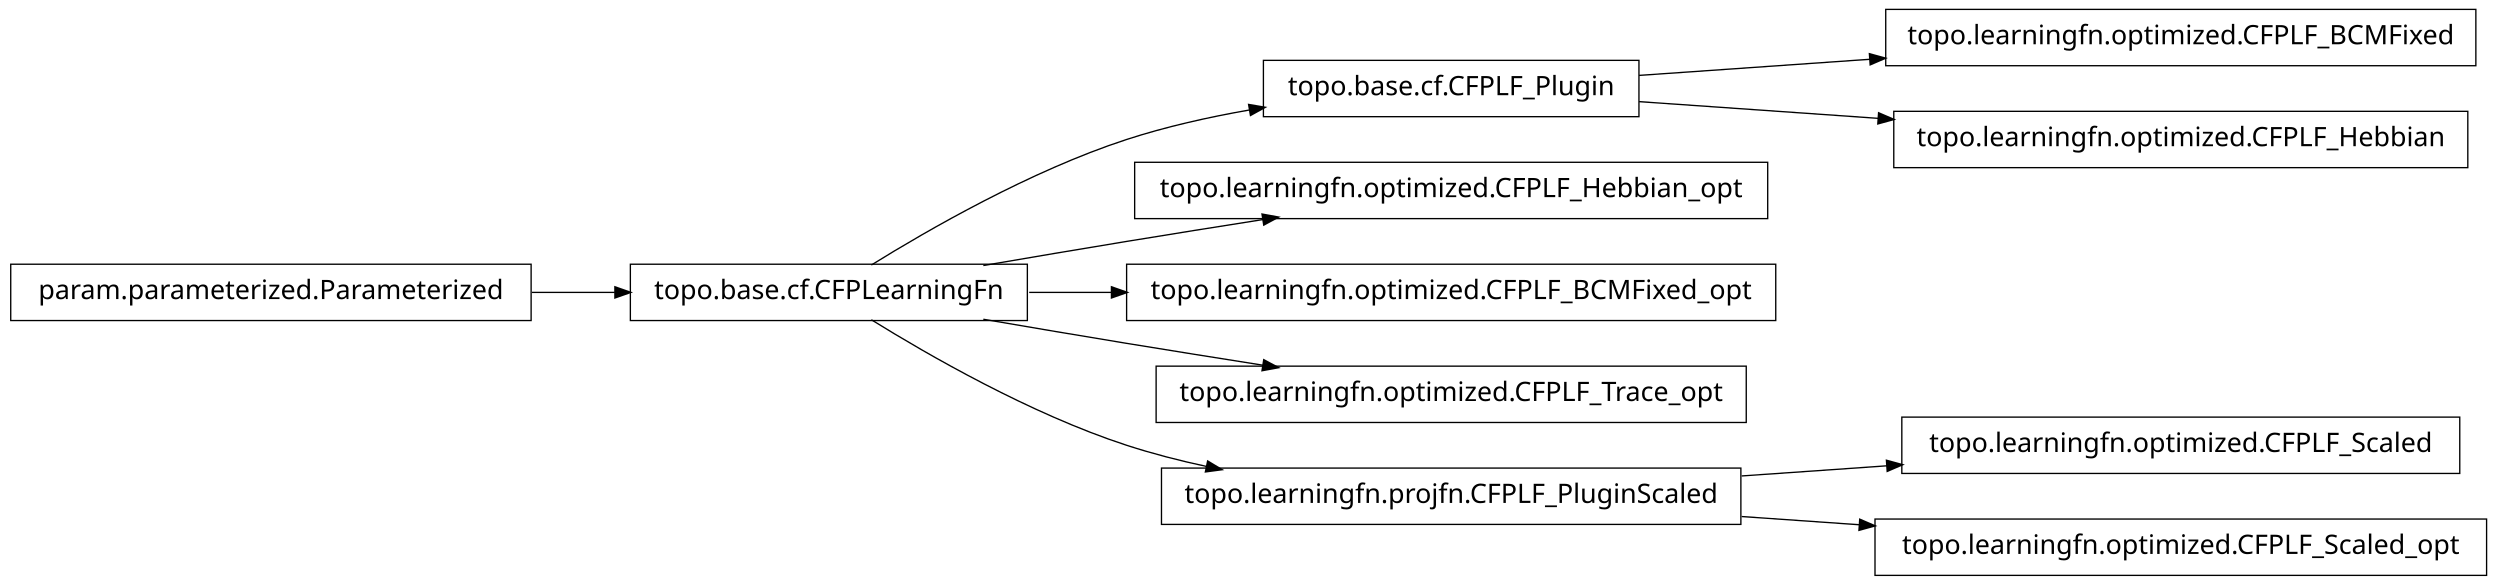
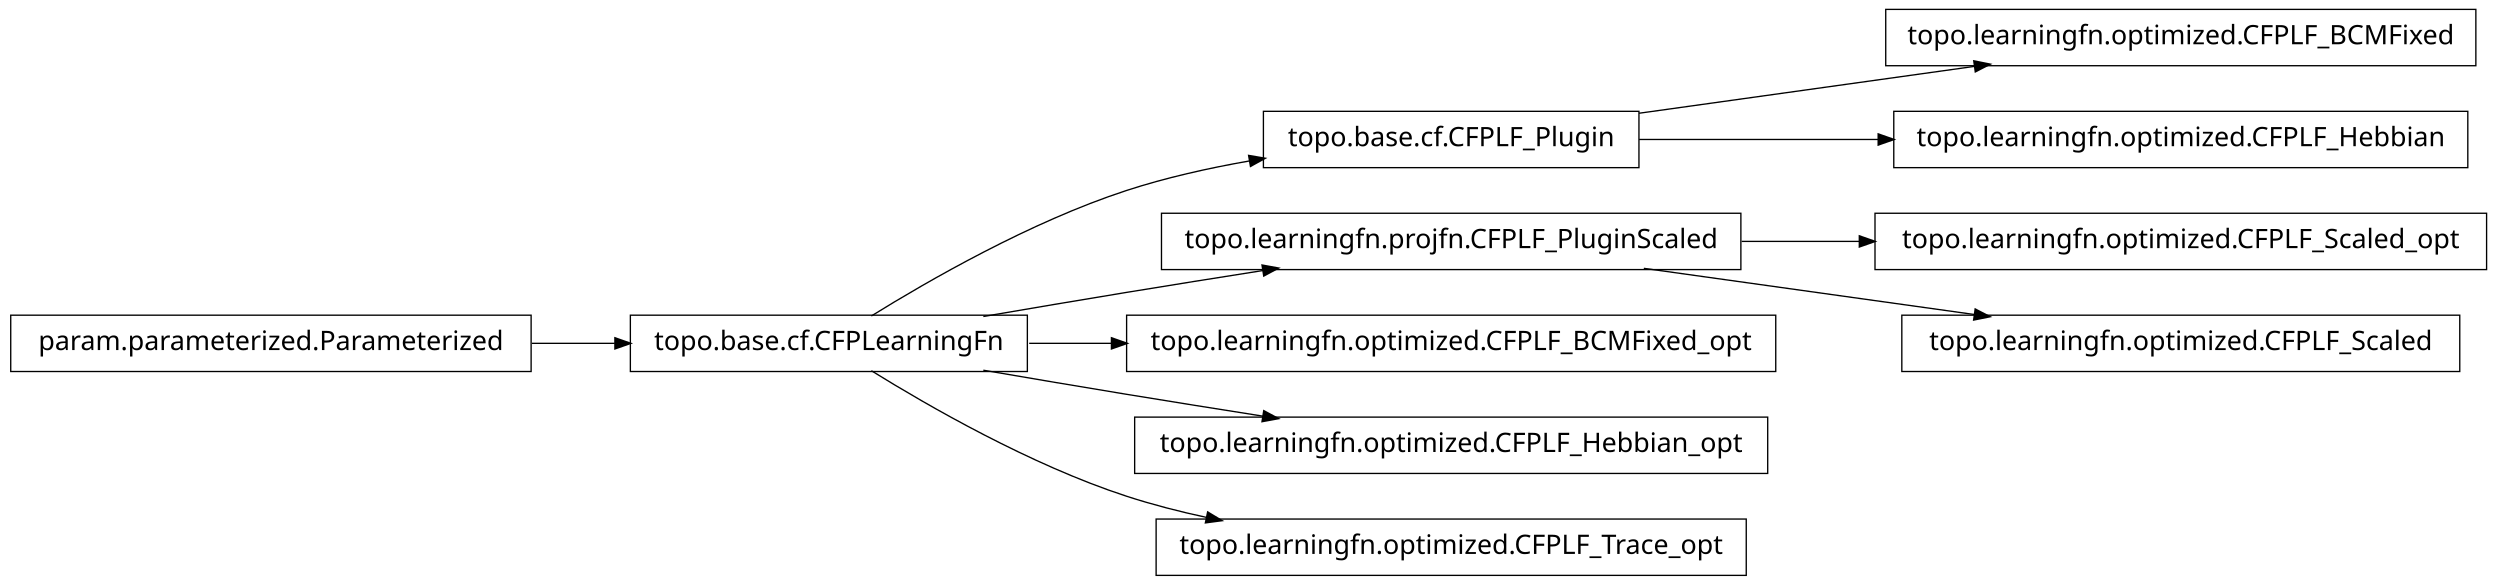
<svg xmlns="http://www.w3.org/2000/svg" width="932pt" height="218pt" viewBox="0.00 0.00 932.00 218.00">
  <g id="graph1" class="graph" transform="scale(1 1) rotate(0) translate(4 214)">
    <polygon fill="white" stroke="white" points="-4,5 -4,-214 929,-214 929,5 -4,5" />
    <g id="node1" class="node">
+       <polygon fill="none" stroke="black" stroke-width="0.5" points="607,-172.5 467,-172.5 467,-151.5 607,-151.5 607,-172.5" />
+       <text text-anchor="middle" x="537" y="-159.5" font-family="Vera" font-size="10.00">topo.base.cf.CFPLF_Plugin</text>
+     </g>
+     <g id="node7" class="node">
      <polygon fill="none" stroke="black" stroke-width="0.5" points="919,-210.5 699,-210.5 699,-189.5 919,-189.5 919,-210.5" />
      <text text-anchor="middle" x="809" y="-197.5" font-family="Vera" font-size="10.00">topo.learningfn.optimized.CFPLF_BCMFixed</text>
    </g>
-     <g id="node2" class="node">
-       <polygon fill="none" stroke="black" stroke-width="0.5" points="607,-191.5 467,-191.5 467,-170.5 607,-170.5 607,-191.5" />
-       <text text-anchor="middle" x="537" y="-178.5" font-family="Vera" font-size="10.00">topo.base.cf.CFPLF_Plugin</text>
+     <g id="edge6" class="edge">
+       <path fill="none" stroke="black" stroke-width="0.5" d="M607.047,-171.786C645.31,-177.132 692.763,-183.761 732.055,-189.25" />
+       <polygon fill="black" stroke="black" points="732.102,-191.024 737.296,-189.983 732.586,-187.557 732.102,-191.024" />
    </g>
-     <g id="edge2" class="edge">
-       <path fill="none" stroke="black" stroke-width="0.5" d="M607.047,-185.893C633.31,-187.728 663.902,-189.864 693.213,-191.912" />
-       <polygon fill="black" stroke="black" points="693.176,-193.664 698.286,-192.266 693.42,-190.172 693.176,-193.664" />
-     </g>
-     <g id="node9" class="node">
+     <g id="node20" class="node">
      <polygon fill="none" stroke="black" stroke-width="0.5" points="916,-172.5 702,-172.5 702,-151.5 916,-151.5 916,-172.5" />
      <text text-anchor="middle" x="809" y="-159.5" font-family="Vera" font-size="10.00">topo.learningfn.optimized.CFPLF_Hebbian</text>
    </g>
+     <g id="edge20" class="edge">
+       <path fill="none" stroke="black" stroke-width="0.5" d="M607.047,-162C634.202,-162 665.987,-162 696.197,-162" />
+       <polygon fill="black" stroke="black" points="696.424,-163.75 701.424,-162 696.424,-160.25 696.424,-163.75" />
+     </g>
+     <g id="node2" class="node">
+       <polygon fill="none" stroke="black" stroke-width="0.5" points="379,-96.5 231,-96.5 231,-75.5 379,-75.5 379,-96.5" />
+       <text text-anchor="middle" x="305" y="-83.5" font-family="Vera" font-size="10.00">topo.base.cf.CFPLearningFn</text>
+     </g>
+     <g id="edge2" class="edge">
+       <path fill="none" stroke="black" stroke-width="0.5" d="M320.839,-96.203C341.762,-109.184 380.162,-131.319 416,-143 430.531,-147.736 446.441,-151.311 461.81,-154.002" />
+       <polygon fill="black" stroke="black" points="461.776,-155.772 466.998,-154.882 462.361,-152.321 461.776,-155.772" />
+     </g>
+     <g id="node5" class="node">
+       <polygon fill="none" stroke="black" stroke-width="0.5" points="645,-134.5 429,-134.5 429,-113.5 645,-113.5 645,-134.5" />
+       <text text-anchor="middle" x="537" y="-121.5" font-family="Vera" font-size="10.00">topo.learningfn.projfn.CFPLF_PluginScaled</text>
+     </g>
    <g id="edge8" class="edge">
-       <path fill="none" stroke="black" stroke-width="0.5" d="M607.047,-176.107C634.202,-174.21 665.987,-171.99 696.197,-169.88" />
-       <polygon fill="black" stroke="black" points="696.558,-171.609 701.424,-169.515 696.314,-168.117 696.558,-171.609" />
+       <path fill="none" stroke="black" stroke-width="0.5" d="M362.586,-96.012C379.762,-98.957 398.636,-102.151 416,-105 432.449,-107.699 450.17,-110.527 466.842,-113.151" />
+       <polygon fill="black" stroke="black" points="466.768,-114.911 471.98,-113.959 467.312,-111.454 466.768,-114.911" />
+     </g>
+     <g id="node10" class="node">
+       <polygon fill="none" stroke="black" stroke-width="0.5" points="658,-96.5 416,-96.5 416,-75.5 658,-75.5 658,-96.5" />
+       <text text-anchor="middle" x="537" y="-83.5" font-family="Vera" font-size="10.00">topo.learningfn.optimized.CFPLF_BCMFixed_opt</text>
+     </g>
+     <g id="edge10" class="edge">
+       <path fill="none" stroke="black" stroke-width="0.5" d="M379.683,-86C389.587,-86 399.953,-86 410.435,-86" />
+       <polygon fill="black" stroke="black" points="410.588,-87.75 415.588,-86 410.588,-84.25 410.588,-87.75" />
+     </g>
+     <g id="node12" class="node">
+       <polygon fill="none" stroke="black" stroke-width="0.5" points="655,-58.5 419,-58.5 419,-37.5 655,-37.5 655,-58.5" />
+       <text text-anchor="middle" x="537" y="-45.5" font-family="Vera" font-size="10.00">topo.learningfn.optimized.CFPLF_Hebbian_opt</text>
+     </g>
+     <g id="edge12" class="edge">
+       <path fill="none" stroke="black" stroke-width="0.5" d="M362.586,-75.988C379.762,-73.043 398.636,-69.849 416,-67 432.449,-64.301 450.17,-61.473 466.842,-58.849" />
+       <polygon fill="black" stroke="black" points="467.312,-60.546 471.98,-58.041 466.768,-57.089 467.312,-60.546" />
+     </g>
+     <g id="node18" class="node">
+       <polygon fill="none" stroke="black" stroke-width="0.5" points="647,-20.5 427,-20.5 427,0.5 647,0.5 647,-20.5" />
+       <text text-anchor="middle" x="537" y="-7.5" font-family="Vera" font-size="10.00">topo.learningfn.optimized.CFPLF_Trace_opt</text>
+     </g>
+     <g id="edge18" class="edge">
+       <path fill="none" stroke="black" stroke-width="0.5" d="M320.839,-75.797C341.762,-62.816 380.162,-40.681 416,-29 425.556,-25.885 435.708,-23.273 445.91,-21.084" />
+       <polygon fill="black" stroke="black" points="446.381,-22.774 450.92,-20.043 445.669,-19.347 446.381,-22.774" />
    </g>
    <g id="node4" class="node">
-       <polygon fill="none" stroke="black" stroke-width="0.5" points="655,-153.5 419,-153.5 419,-132.5 655,-132.5 655,-153.5" />
-       <text text-anchor="middle" x="537" y="-140.5" font-family="Vera" font-size="10.00">topo.learningfn.optimized.CFPLF_Hebbian_opt</text>
-     </g>
-     <g id="node5" class="node">
-       <polygon fill="none" stroke="black" stroke-width="0.5" points="379,-115.5 231,-115.5 231,-94.5 379,-94.5 379,-115.5" />
-       <text text-anchor="middle" x="305" y="-102.5" font-family="Vera" font-size="10.00">topo.base.cf.CFPLearningFn</text>
-     </g>
-     <g id="edge12" class="edge">
-       <path fill="none" stroke="black" stroke-width="0.5" d="M320.839,-115.203C341.762,-128.184 380.162,-150.319 416,-162 430.531,-166.736 446.441,-170.311 461.81,-173.002" />
-       <polygon fill="black" stroke="black" points="461.776,-174.772 466.998,-173.882 462.361,-171.321 461.776,-174.772" />
+       <polygon fill="none" stroke="black" stroke-width="0.5" points="923,-134.5 695,-134.5 695,-113.5 923,-113.5 923,-134.5" />
+       <text text-anchor="middle" x="809" y="-121.5" font-family="Vera" font-size="10.00">topo.learningfn.optimized.CFPLF_Scaled_opt</text>
    </g>
    <g id="edge4" class="edge">
-       <path fill="none" stroke="black" stroke-width="0.5" d="M362.586,-115.012C379.762,-117.957 398.636,-121.151 416,-124 432.449,-126.699 450.17,-129.527 466.842,-132.151" />
-       <polygon fill="black" stroke="black" points="466.768,-133.911 471.98,-132.959 467.312,-130.454 466.768,-133.911" />
-     </g>
-     <g id="node7" class="node">
-       <polygon fill="none" stroke="black" stroke-width="0.5" points="658,-115.5 416,-115.5 416,-94.5 658,-94.5 658,-115.5" />
-       <text text-anchor="middle" x="537" y="-102.5" font-family="Vera" font-size="10.00">topo.learningfn.optimized.CFPLF_BCMFixed_opt</text>
-     </g>
-     <g id="edge6" class="edge">
-       <path fill="none" stroke="black" stroke-width="0.5" d="M379.683,-105C389.587,-105 399.953,-105 410.435,-105" />
-       <polygon fill="black" stroke="black" points="410.588,-106.75 415.588,-105 410.588,-103.25 410.588,-106.75" />
+       <path fill="none" stroke="black" stroke-width="0.5" d="M645.283,-124C659.665,-124 674.479,-124 689.044,-124" />
+       <polygon fill="black" stroke="black" points="689.397,-125.75 694.397,-124 689.397,-122.25 689.397,-125.75" />
    </g>
    <g id="node14" class="node">
-       <polygon fill="none" stroke="black" stroke-width="0.5" points="647,-77.5 427,-77.5 427,-56.5 647,-56.5 647,-77.5" />
-       <text text-anchor="middle" x="537" y="-64.5" font-family="Vera" font-size="10.00">topo.learningfn.optimized.CFPLF_Trace_opt</text>
+       <polygon fill="none" stroke="black" stroke-width="0.5" points="913,-96.5 705,-96.5 705,-75.5 913,-75.5 913,-96.5" />
+       <text text-anchor="middle" x="809" y="-83.5" font-family="Vera" font-size="10.00">topo.learningfn.optimized.CFPLF_Scaled</text>
    </g>
    <g id="edge14" class="edge">
-       <path fill="none" stroke="black" stroke-width="0.5" d="M362.586,-94.988C379.762,-92.043 398.636,-88.849 416,-86 432.449,-83.301 450.17,-80.473 466.842,-77.849" />
-       <polygon fill="black" stroke="black" points="467.312,-79.546 471.98,-77.041 466.768,-76.089 467.312,-79.546" />
+       <path fill="none" stroke="black" stroke-width="0.5" d="M608.821,-113.966C646.78,-108.663 693.394,-102.151 732.087,-96.745" />
+       <polygon fill="black" stroke="black" points="732.539,-98.449 737.249,-96.024 732.055,-94.983 732.539,-98.449" />
    </g>
    <g id="node16" class="node">
-       <polygon fill="none" stroke="black" stroke-width="0.5" points="645,-39.5 429,-39.5 429,-18.5 645,-18.5 645,-39.5" />
-       <text text-anchor="middle" x="537" y="-26.5" font-family="Vera" font-size="10.00">topo.learningfn.projfn.CFPLF_PluginScaled</text>
+       <polygon fill="none" stroke="black" stroke-width="0.5" points="194,-96.5 5.68434e-14,-96.5 0,-75.5 194,-75.5 194,-96.5" />
+       <text text-anchor="middle" x="97" y="-83.5" font-family="Vera" font-size="10.00">param.parameterized.Parameterized</text>
    </g>
    <g id="edge16" class="edge">
-       <path fill="none" stroke="black" stroke-width="0.5" d="M320.839,-94.797C341.762,-81.816 380.162,-59.681 416,-48 425.556,-44.885 435.708,-42.273 445.91,-40.084" />
-       <polygon fill="black" stroke="black" points="446.381,-41.774 450.92,-39.043 445.669,-38.347 446.381,-41.774" />
-     </g>
-     <g id="node11" class="node">
-       <polygon fill="none" stroke="black" stroke-width="0.5" points="194,-115.5 5.68434e-14,-115.5 0,-94.5 194,-94.5 194,-115.5" />
-       <text text-anchor="middle" x="97" y="-102.5" font-family="Vera" font-size="10.00">param.parameterized.Parameterized</text>
-     </g>
-     <g id="edge10" class="edge">
-       <path fill="none" stroke="black" stroke-width="0.5" d="M194.301,-105C204.655,-105 215.098,-105 225.218,-105" />
-       <polygon fill="black" stroke="black" points="225.478,-106.75 230.478,-105 225.477,-103.25 225.478,-106.75" />
-     </g>
-     <g id="node18" class="node">
-       <polygon fill="none" stroke="black" stroke-width="0.5" points="913,-58.5 705,-58.5 705,-37.5 913,-37.5 913,-58.5" />
-       <text text-anchor="middle" x="809" y="-45.5" font-family="Vera" font-size="10.00">topo.learningfn.optimized.CFPLF_Scaled</text>
-     </g>
-     <g id="edge18" class="edge">
-       <path fill="none" stroke="black" stroke-width="0.5" d="M645.283,-36.564C663.158,-37.812 681.7,-39.108 699.603,-40.358" />
-       <polygon fill="black" stroke="black" points="699.524,-42.107 704.634,-40.71 699.768,-38.615 699.524,-42.107" />
-     </g>
-     <g id="node20" class="node">
-       <polygon fill="none" stroke="black" stroke-width="0.5" points="923,-20.5 695,-20.5 695,0.5 923,0.5 923,-20.5" />
-       <text text-anchor="middle" x="809" y="-7.5" font-family="Vera" font-size="10.00">topo.learningfn.optimized.CFPLF_Scaled_opt</text>
-     </g>
-     <g id="edge20" class="edge">
-       <path fill="none" stroke="black" stroke-width="0.5" d="M645.283,-21.436C659.665,-20.431 674.479,-19.397 689.044,-18.379" />
-       <polygon fill="black" stroke="black" points="689.531,-20.1 694.397,-18.005 689.288,-16.608 689.531,-20.1" />
+       <path fill="none" stroke="black" stroke-width="0.5" d="M194.301,-86C204.655,-86 215.098,-86 225.218,-86" />
+       <polygon fill="black" stroke="black" points="225.478,-87.75 230.478,-86 225.477,-84.25 225.478,-87.75" />
    </g>
  </g>
</svg>
